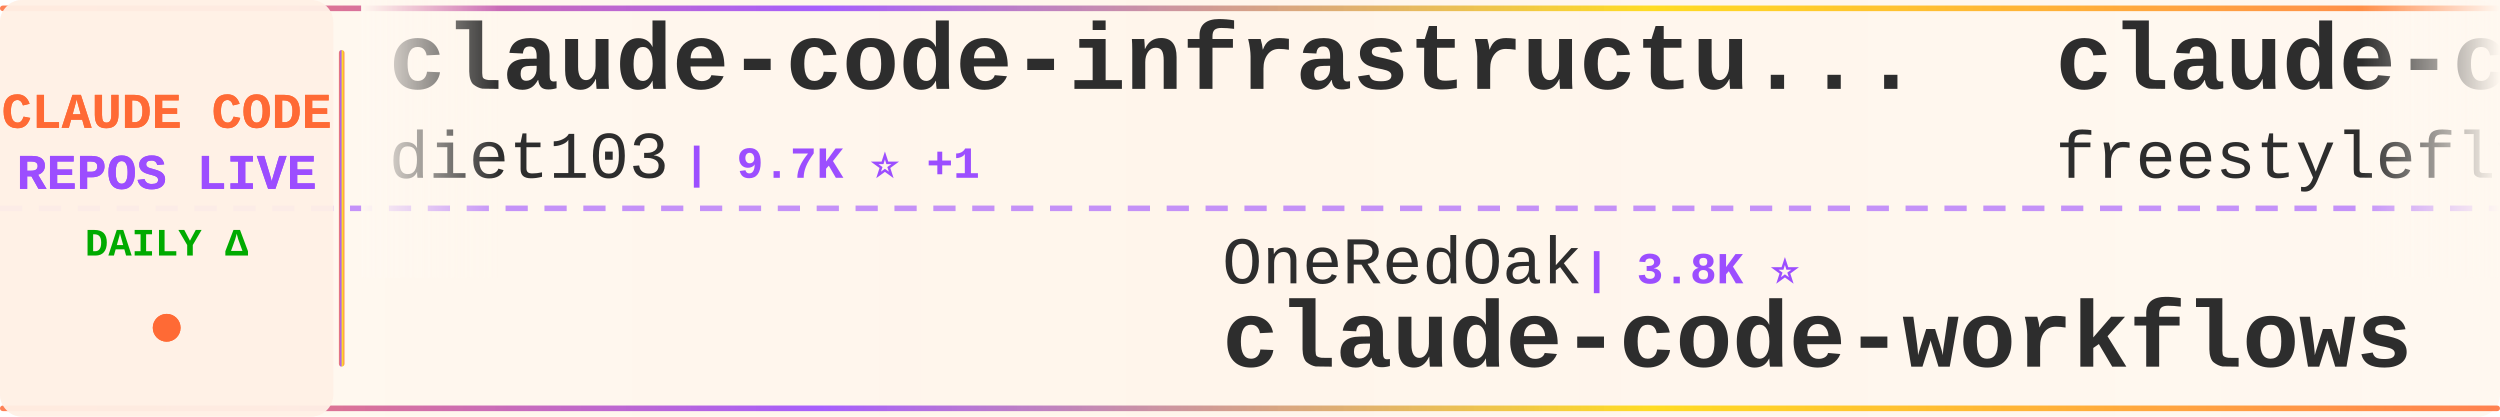
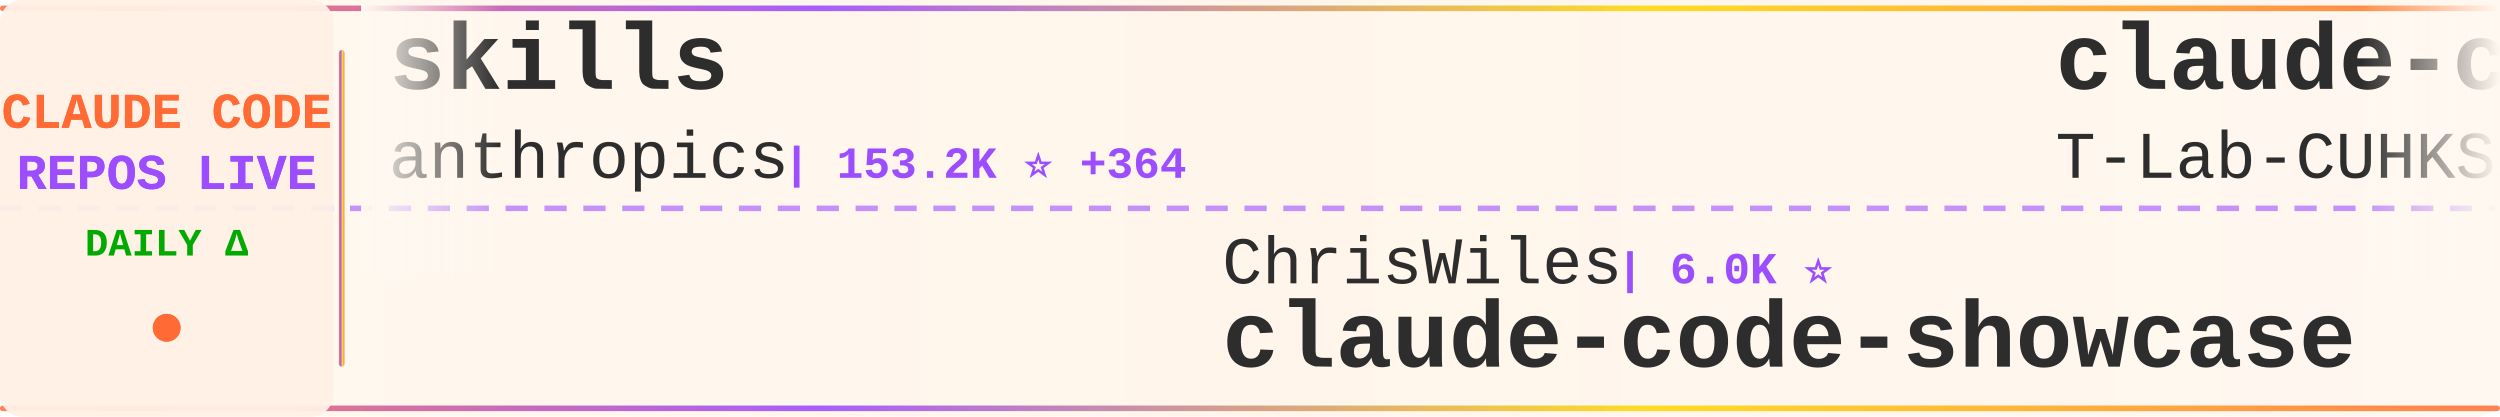
<svg xmlns="http://www.w3.org/2000/svg" width="900" height="150">
  <defs>
    <linearGradient id="tickerBg" x1="0%" y1="0%" x2="100%" y2="0%">
      <stop offset="0%" style="stop-color:#fff8f0;stop-opacity:0.98" />
      <stop offset="50%" style="stop-color:#fff5eb;stop-opacity:1" />
      <stop offset="100%" style="stop-color:#fff8f0;stop-opacity:0.98" />
    </linearGradient>
    <linearGradient id="borderGrad" x1="0%" y1="0%" x2="100%" y2="0%">
      <stop offset="0%" style="stop-color:#FF6B35;stop-opacity:0.85">
        <animate attributeName="stop-opacity" values="0.85;1;0.85" dur="2s" repeatCount="indefinite" />
      </stop>
      <stop offset="33%" style="stop-color:#9C4EFF;stop-opacity:0.9">
        <animate attributeName="stop-opacity" values="0.9;1;0.9" dur="2.2s" repeatCount="indefinite" />
      </stop>
      <stop offset="66%" style="stop-color:#FFD700;stop-opacity:0.85">
        <animate attributeName="stop-opacity" values="0.85;1;0.85" dur="1.8s" repeatCount="indefinite" />
      </stop>
      <stop offset="100%" style="stop-color:#FF6B35;stop-opacity:0.85">
        <animate attributeName="stop-opacity" values="0.85;1;0.85" dur="2s" repeatCount="indefinite" />
      </stop>
    </linearGradient>
    <filter id="textGlow">
      <feGaussianBlur stdDeviation="0.15" result="coloredBlur" />
      <feMerge>
        <feMergeNode in="coloredBlur" />
        <feMergeNode in="SourceGraphic" />
      </feMerge>
    </filter>
    <filter id="metricGlow">
      <feGaussianBlur stdDeviation="0.2" result="coloredBlur" />
      <feMerge>
        <feMergeNode in="coloredBlur" />
        <feMergeNode in="SourceGraphic" />
      </feMerge>
    </filter>
    <linearGradient id="leftFade" x1="0%" y1="0%" x2="100%" y2="0%">
      <stop offset="0%" style="stop-color:#fff8f0;stop-opacity:1" />
      <stop offset="100%" style="stop-color:#fff8f0;stop-opacity:0" />
    </linearGradient>
    <linearGradient id="rightFade" x1="0%" y1="0%" x2="100%" y2="0%">
      <stop offset="0%" style="stop-color:#fff8f0;stop-opacity:0" />
      <stop offset="100%" style="stop-color:#fff8f0;stop-opacity:1" />
    </linearGradient>
  </defs>
  <rect width="900" height="150" fill="url(#tickerBg)" rx="8" />
  <rect x="0" y="2" width="900" height="2" fill="url(#borderGrad)" rx="1" />
  <rect x="0" y="146" width="900" height="2" fill="url(#borderGrad)" rx="1" />
  <line x1="0" y1="75" x2="900" y2="75" stroke="#9C4EFF" stroke-width="2" stroke-dasharray="8 6" opacity="0.6" />
  <rect x="0" y="0" width="120" height="150" fill="#fff0e6" opacity="0.95" rx="8" />
  <text x="60" y="46" font-family="'Courier New', monospace" font-size="18" font-weight="bold" fill="#FF6B35" text-anchor="middle" filter="url(#textGlow)">
    CLAUDE CODE
  </text>
  <text x="60" y="68" font-family="'Courier New', monospace" font-size="18" font-weight="bold" fill="#9C4EFF" text-anchor="middle" filter="url(#textGlow)">
    REPOS LIVE
  </text>
  <text x="60" y="92" font-family="'Courier New', monospace" font-size="14" font-weight="bold" fill="#00aa00" text-anchor="middle">
    DAILY Δ
  </text>
  <circle cx="60" cy="118" r="5" fill="#FF6B35" filter="url(#metricGlow)">
    <animate attributeName="r" values="4;6;4" dur="1.5s" repeatCount="indefinite" />
    <animate attributeName="opacity" values="0.6;1;0.6" dur="1.5s" repeatCount="indefinite" />
  </circle>
  <rect x="122" y="18" width="2" height="114" fill="url(#borderGrad)" rx="1" />
  <clipPath id="tickerClip">
    <rect x="130" y="0" width="770" height="150" />
  </clipPath>
  <g clip-path="url(#tickerClip)">
    <g id="tickerItems">
      <animateTransform attributeName="transform" attributeType="XML" type="translate" from="0 0" to="-3000 0" dur="54s" repeatCount="indefinite" />
      <g transform="translate(0, 0)">
-         <text x="140" y="32" font-family="'Courier New', monospace" font-size="34" font-weight="bold" fill="#2d2d2d">claude-code-infrastructu...</text>
-         <text x="140" y="64" font-family="'Courier New', monospace" font-size="24" font-weight="normal" fill="#2d2d2d" opacity="1.0">diet103</text>
-         <text x="246" y="64" font-family="'Courier New', monospace" font-size="16" font-weight="bold" fill="#9C4EFF"> | 9.7K ⭐ +1</text>
+         <text x="140" y="32" font-family="'Courier New', monospace" font-size="34" font-weight="bold" fill="#2d2d2d">skills</text>
+         <text x="140" y="64" font-family="'Courier New', monospace" font-size="24" font-weight="normal" fill="#2d2d2d" opacity="1.0">anthropics</text>
+         <text x="282" y="64" font-family="'Courier New', monospace" font-size="16" font-weight="bold" fill="#9C4EFF"> | 153.2K ⭐ +364</text>
      </g>
      <g transform="translate(300, 0)">
-         <text x="140" y="102" font-family="'Courier New', monospace" font-size="24" font-weight="normal" fill="#2d2d2d" opacity="1.0">OneRedOak</text>
-         <text x="270" y="102" font-family="'Courier New', monospace" font-size="16" font-weight="bold" fill="#9C4EFF"> | 3.8K ⭐</text>
-         <text x="140" y="132" font-family="'Courier New', monospace" font-size="34" font-weight="bold" fill="#2d2d2d">claude-code-workflows</text>
+         <text x="140" y="102" font-family="'Courier New', monospace" font-size="24" font-weight="normal" fill="#2d2d2d" opacity="1.0">ChrisWiles</text>
+         <text x="282" y="102" font-family="'Courier New', monospace" font-size="16" font-weight="bold" fill="#9C4EFF"> | 6.0K ⭐</text>
+         <text x="140" y="132" font-family="'Courier New', monospace" font-size="34" font-weight="bold" fill="#2d2d2d">claude-code-showcase</text>
      </g>
      <g transform="translate(600, 0)">
        <text x="140" y="32" font-family="'Courier New', monospace" font-size="34" font-weight="bold" fill="#2d2d2d">claude-code</text>
-         <text x="140" y="64" font-family="'Courier New', monospace" font-size="24" font-weight="normal" fill="#2d2d2d" opacity="1.0">freestylefly</text>
-         <text x="306" y="64" font-family="'Courier New', monospace" font-size="16" font-weight="bold" fill="#9C4EFF"> | 126 ⭐</text>
+         <text x="140" y="64" font-family="'Courier New', monospace" font-size="24" font-weight="normal" fill="#2d2d2d" opacity="1.0">T-Lab-CUHKSZ</text>
+         <text x="306" y="64" font-family="'Courier New', monospace" font-size="16" font-weight="bold" fill="#9C4EFF"> | 320 ⭐ +1</text>
      </g>
      <g transform="translate(900, 0)">
-         <text x="140" y="102" font-family="'Courier New', monospace" font-size="24" font-weight="normal" fill="#2d2d2d" opacity="1.0">nicedreamzapp</text>
-         <text x="318" y="102" font-family="'Courier New', monospace" font-size="16" font-weight="bold" fill="#9C4EFF"> | 2.8K ⭐ +2</text>
-         <text x="140" y="132" font-family="'Courier New', monospace" font-size="34" font-weight="bold" fill="#2d2d2d">claude-code-local</text>
+         <text x="140" y="102" font-family="'Courier New', monospace" font-size="24" font-weight="normal" fill="#2d2d2d" opacity="1.0">LING71671</text>
+         <text x="270" y="102" font-family="'Courier New', monospace" font-size="16" font-weight="bold" fill="#9C4EFF"> | 896 ⭐ +3</text>
+         <text x="140" y="132" font-family="'Courier New', monospace" font-size="34" font-weight="bold" fill="#2d2d2d">Open-ClaudeCode</text>
      </g>
      <g transform="translate(1200, 0)">
-         <text x="140" y="32" font-family="'Courier New', monospace" font-size="34" font-weight="bold" fill="#2d2d2d">claude-code-source</text>
-         <text x="140" y="64" font-family="'Courier New', monospace" font-size="24" font-weight="normal" fill="#2d2d2d" opacity="1.0">AprilNEA</text>
-         <text x="258" y="64" font-family="'Courier New', monospace" font-size="16" font-weight="bold" fill="#9C4EFF"> | 388 ⭐</text>
+         <text x="140" y="32" font-family="'Courier New', monospace" font-size="34" font-weight="bold" fill="#2d2d2d">claude-code-from-scratch</text>
+         <text x="140" y="64" font-family="'Courier New', monospace" font-size="24" font-weight="normal" fill="#2d2d2d" opacity="1.0">Windy3f3f3f3f</text>
+         <text x="318" y="64" font-family="'Courier New', monospace" font-size="16" font-weight="bold" fill="#9C4EFF"> | 1.4K ⭐ +4</text>
      </g>
      <g transform="translate(1500, 0)">
-         <text x="140" y="102" font-family="'Courier New', monospace" font-size="24" font-weight="normal" fill="#2d2d2d" opacity="1.0">huangserva</text>
-         <text x="282" y="102" font-family="'Courier New', monospace" font-size="16" font-weight="bold" fill="#9C4EFF"> | 608 ⭐ +1</text>
-         <text x="140" y="132" font-family="'Courier New', monospace" font-size="34" font-weight="bold" fill="#2d2d2d">claude-code-cli</text>
+         <text x="140" y="102" font-family="'Courier New', monospace" font-size="24" font-weight="normal" fill="#2d2d2d" opacity="1.0">jarmuine</text>
+         <text x="258" y="102" font-family="'Courier New', monospace" font-size="16" font-weight="bold" fill="#9C4EFF"> | 2.2K ⭐</text>
+         <text x="140" y="132" font-family="'Courier New', monospace" font-size="34" font-weight="bold" fill="#2d2d2d">claude-code</text>
      </g>
      <g transform="translate(1800, 0)">
-         <text x="140" y="32" font-family="'Courier New', monospace" font-size="34" font-weight="bold" fill="#2d2d2d">claude-code-best-practic...</text>
-         <text x="140" y="64" font-family="'Courier New', monospace" font-size="24" font-weight="normal" fill="#2d2d2d" opacity="1.0">shanraisshan</text>
-         <text x="306" y="64" font-family="'Courier New', monospace" font-size="16" font-weight="bold" fill="#9C4EFF"> | 58.4K ⭐ +71</text>
+         <text x="140" y="32" font-family="'Courier New', monospace" font-size="34" font-weight="bold" fill="#2d2d2d">claude-code-hub</text>
+         <text x="140" y="64" font-family="'Courier New', monospace" font-size="24" font-weight="normal" fill="#2d2d2d" opacity="1.0">ding113</text>
+         <text x="246" y="64" font-family="'Courier New', monospace" font-size="16" font-weight="bold" fill="#9C4EFF"> | 3.1K ⭐ +1</text>
      </g>
      <g transform="translate(2100, 0)">
-         <text x="140" y="102" font-family="'Courier New', monospace" font-size="24" font-weight="normal" fill="#2d2d2d" opacity="1.0">andrew-kramer-inno</text>
-         <text x="378" y="102" font-family="'Courier New', monospace" font-size="16" font-weight="bold" fill="#9C4EFF"> | 589 ⭐</text>
-         <text x="140" y="132" font-family="'Courier New', monospace" font-size="34" font-weight="bold" fill="#2d2d2d">claude-code-source-build</text>
+         <text x="140" y="102" font-family="'Courier New', monospace" font-size="24" font-weight="normal" fill="#2d2d2d" opacity="1.0">repowise-dev</text>
+         <text x="306" y="102" font-family="'Courier New', monospace" font-size="16" font-weight="bold" fill="#9C4EFF"> | 1.1K ⭐ +6</text>
+         <text x="140" y="132" font-family="'Courier New', monospace" font-size="34" font-weight="bold" fill="#2d2d2d">claude-code-prompts</text>
      </g>
      <g transform="translate(2400, 0)">
-         <text x="140" y="32" font-family="'Courier New', monospace" font-size="34" font-weight="bold" fill="#2d2d2d">Claude-Code-Workflow</text>
-         <text x="140" y="64" font-family="'Courier New', monospace" font-size="24" font-weight="normal" fill="#2d2d2d" opacity="1.0">catlog22</text>
-         <text x="258" y="64" font-family="'Courier New', monospace" font-size="16" font-weight="bold" fill="#9C4EFF"> | 2.1K ⭐ +1</text>
+         <text x="140" y="32" font-family="'Courier New', monospace" font-size="34" font-weight="bold" fill="#2d2d2d">claude-code-proxy</text>
+         <text x="140" y="64" font-family="'Courier New', monospace" font-size="24" font-weight="normal" fill="#2d2d2d" opacity="1.0">fuergaosi233</text>
+         <text x="306" y="64" font-family="'Courier New', monospace" font-size="16" font-weight="bold" fill="#9C4EFF"> | 2.7K ⭐ +2</text>
      </g>
      <g transform="translate(2700, 0)">
-         <text x="140" y="102" font-family="'Courier New', monospace" font-size="24" font-weight="normal" fill="#2d2d2d" opacity="1.0">T-Lab-CUHKSZ</text>
-         <text x="306" y="102" font-family="'Courier New', monospace" font-size="16" font-weight="bold" fill="#9C4EFF"> | 320 ⭐ +1</text>
-         <text x="140" y="132" font-family="'Courier New', monospace" font-size="34" font-weight="bold" fill="#2d2d2d">claude-code</text>
+         <text x="140" y="102" font-family="'Courier New', monospace" font-size="24" font-weight="normal" fill="#2d2d2d" opacity="1.0">digitalsamba</text>
+         <text x="306" y="102" font-family="'Courier New', monospace" font-size="16" font-weight="bold" fill="#9C4EFF"> | 1.5K ⭐ +4</text>
+         <text x="140" y="132" font-family="'Courier New', monospace" font-size="34" font-weight="bold" fill="#2d2d2d">claude-code-video-toolki...</text>
      </g>
      <g transform="translate(3000, 0)">
-         <text x="140" y="32" font-family="'Courier New', monospace" font-size="34" font-weight="bold" fill="#2d2d2d">claude-code-infrastructu...</text>
-         <text x="140" y="64" font-family="'Courier New', monospace" font-size="24" font-weight="normal" fill="#2d2d2d" opacity="1.0">diet103</text>
-         <text x="246" y="64" font-family="'Courier New', monospace" font-size="16" font-weight="bold" fill="#9C4EFF"> | 9.7K ⭐ +1</text>
+         <text x="140" y="32" font-family="'Courier New', monospace" font-size="34" font-weight="bold" fill="#2d2d2d">skills</text>
+         <text x="140" y="64" font-family="'Courier New', monospace" font-size="24" font-weight="normal" fill="#2d2d2d" opacity="1.0">anthropics</text>
+         <text x="282" y="64" font-family="'Courier New', monospace" font-size="16" font-weight="bold" fill="#9C4EFF"> | 153.2K ⭐ +364</text>
      </g>
      <g transform="translate(3300, 0)">
-         <text x="140" y="102" font-family="'Courier New', monospace" font-size="24" font-weight="normal" fill="#2d2d2d" opacity="1.0">OneRedOak</text>
-         <text x="270" y="102" font-family="'Courier New', monospace" font-size="16" font-weight="bold" fill="#9C4EFF"> | 3.8K ⭐</text>
-         <text x="140" y="132" font-family="'Courier New', monospace" font-size="34" font-weight="bold" fill="#2d2d2d">claude-code-workflows</text>
+         <text x="140" y="102" font-family="'Courier New', monospace" font-size="24" font-weight="normal" fill="#2d2d2d" opacity="1.0">ChrisWiles</text>
+         <text x="282" y="102" font-family="'Courier New', monospace" font-size="16" font-weight="bold" fill="#9C4EFF"> | 6.0K ⭐</text>
+         <text x="140" y="132" font-family="'Courier New', monospace" font-size="34" font-weight="bold" fill="#2d2d2d">claude-code-showcase</text>
      </g>
      <g transform="translate(3600, 0)">
        <text x="140" y="32" font-family="'Courier New', monospace" font-size="34" font-weight="bold" fill="#2d2d2d">claude-code</text>
-         <text x="140" y="64" font-family="'Courier New', monospace" font-size="24" font-weight="normal" fill="#2d2d2d" opacity="1.0">freestylefly</text>
-         <text x="306" y="64" font-family="'Courier New', monospace" font-size="16" font-weight="bold" fill="#9C4EFF"> | 126 ⭐</text>
+         <text x="140" y="64" font-family="'Courier New', monospace" font-size="24" font-weight="normal" fill="#2d2d2d" opacity="1.0">T-Lab-CUHKSZ</text>
+         <text x="306" y="64" font-family="'Courier New', monospace" font-size="16" font-weight="bold" fill="#9C4EFF"> | 320 ⭐ +1</text>
      </g>
      <g transform="translate(3900, 0)">
-         <text x="140" y="102" font-family="'Courier New', monospace" font-size="24" font-weight="normal" fill="#2d2d2d" opacity="1.0">nicedreamzapp</text>
-         <text x="318" y="102" font-family="'Courier New', monospace" font-size="16" font-weight="bold" fill="#9C4EFF"> | 2.8K ⭐ +2</text>
-         <text x="140" y="132" font-family="'Courier New', monospace" font-size="34" font-weight="bold" fill="#2d2d2d">claude-code-local</text>
+         <text x="140" y="102" font-family="'Courier New', monospace" font-size="24" font-weight="normal" fill="#2d2d2d" opacity="1.0">LING71671</text>
+         <text x="270" y="102" font-family="'Courier New', monospace" font-size="16" font-weight="bold" fill="#9C4EFF"> | 896 ⭐ +3</text>
+         <text x="140" y="132" font-family="'Courier New', monospace" font-size="34" font-weight="bold" fill="#2d2d2d">Open-ClaudeCode</text>
      </g>
    </g>
  </g>
  <rect x="130" y="0" width="50" height="100" fill="url(#leftFade)" />
  <rect x="850" y="0" width="50" height="100" fill="url(#rightFade)" />
</svg>
